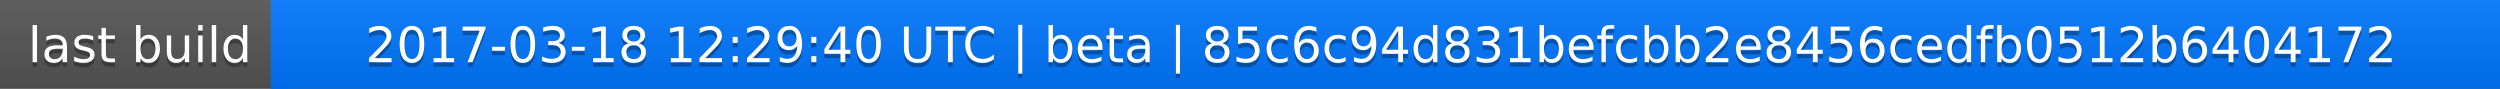
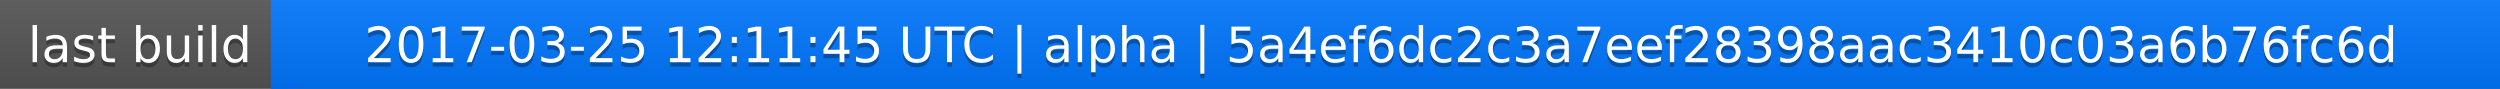
<svg xmlns="http://www.w3.org/2000/svg" width="563" height="20">
  <linearGradient id="a" x2="0" y2="100%">
    <stop offset="0" stop-color="#bbb" stop-opacity=".1" />
    <stop offset="1" stop-opacity=".1" />
  </linearGradient>
  <rect rx="0" width="563" height="20" fill="#555" />
  <rect rx="0" x="61" width="502" height="20" fill="#07f" />
  <path fill="#07f" d="M61 0h4v20h-4z" />
  <rect rx="0" width="563" height="20" fill="url(#a)" />
  <g fill="#fff" text-anchor="middle" font-family="DejaVu Sans,Verdana,Geneva,sans-serif" font-size="11">
    <text x="31.5" y="15" fill="#010101" fill-opacity=".3">last build</text>
    <text x="31.5" y="14">last build</text>
-     <text x="311" y="15" fill="#010101" fill-opacity=".3">2017-03-18 12:29:40 UTC | beta | 85c6c94d831befcbb2e8456cedfb0512b6404172</text>
-     <text x="311" y="14">2017-03-18 12:29:40 UTC | beta | 85c6c94d831befcbb2e8456cedfb0512b6404172</text>
+     <text x="311" y="15" fill="#010101" fill-opacity=".3">2017-03-25 12:11:45 UTC | alpha | 5a4ef6dc2c3a7eef28398aac3410c03a6b76fc6d</text>
+     <text x="311" y="14">2017-03-25 12:11:45 UTC | alpha | 5a4ef6dc2c3a7eef28398aac3410c03a6b76fc6d</text>
  </g>
</svg>
